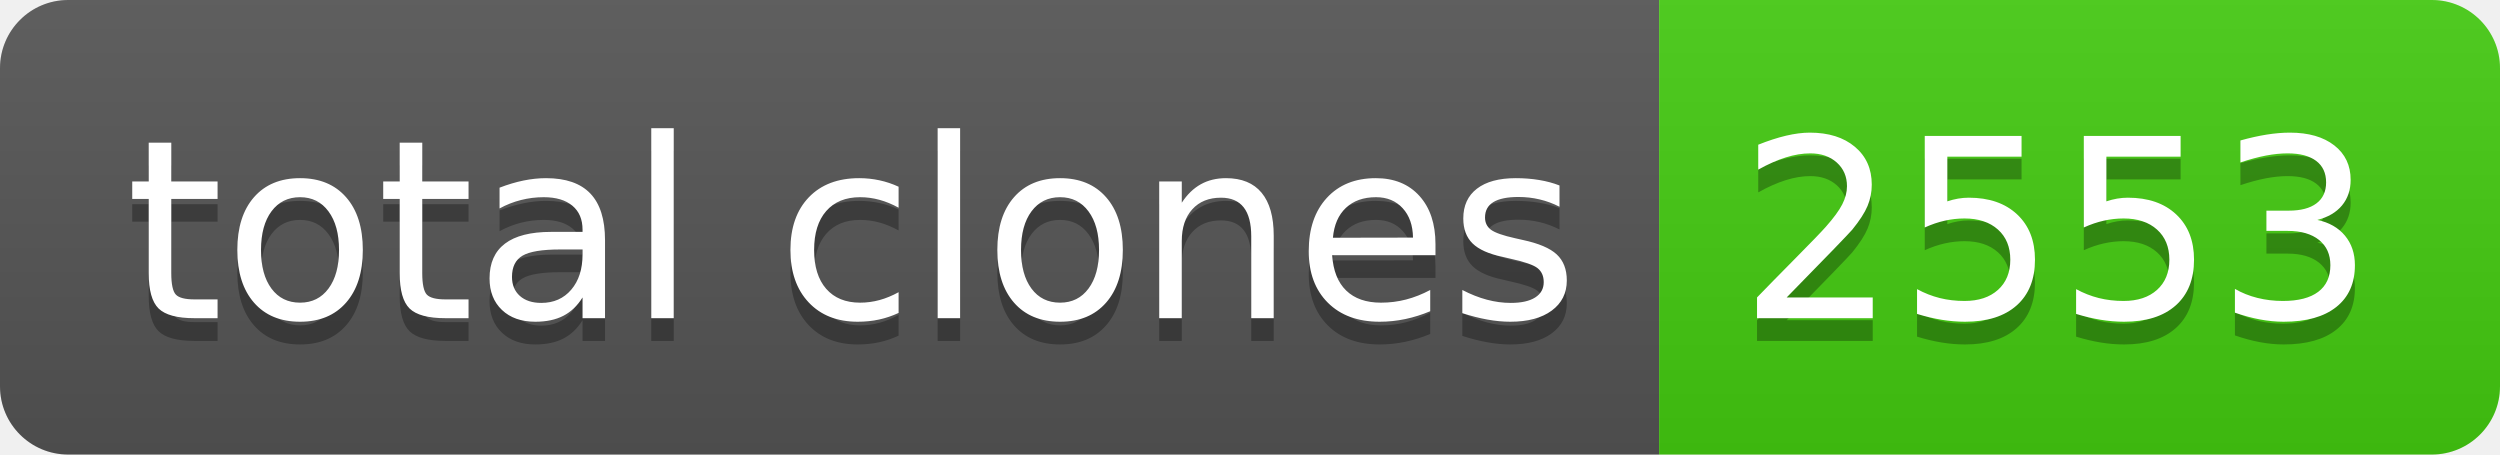
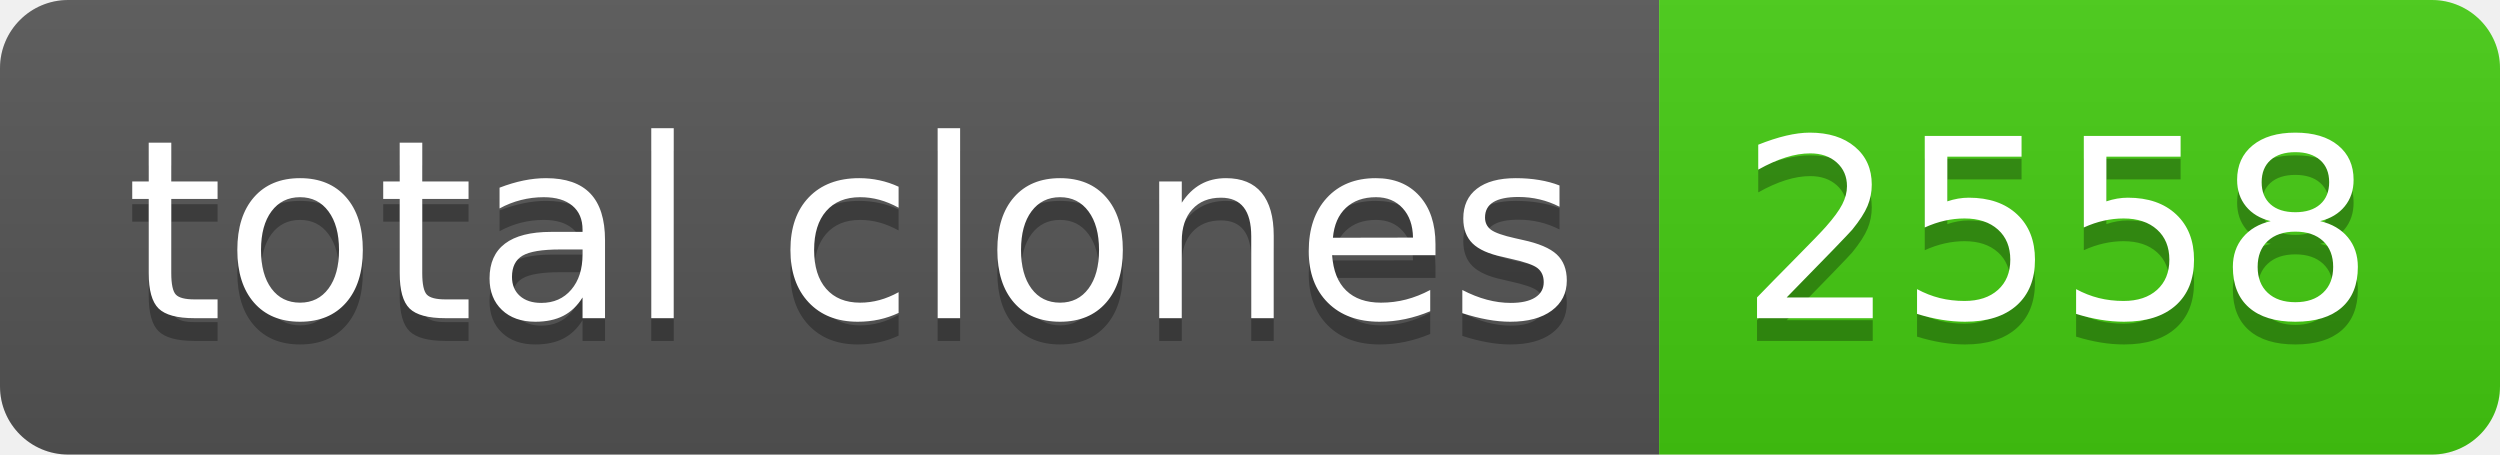
- <svg xmlns="http://www.w3.org/2000/svg" width="110" height="20" role="img" aria-label="total clones: 2553">
+ <svg xmlns="http://www.w3.org/2000/svg" width="110" height="20" role="img" aria-label="total clones: 2558">
  <linearGradient id="s" x2="0" y2="100%">
    <stop offset="0" stop-color="#bbb" stop-opacity=".1" />
    <stop offset="1" stop-opacity=".1" />
  </linearGradient>
  <clipPath id="r">
    <rect width="110" height="20" rx="3" fill="#fff" />
  </clipPath>
  <g clip-path="url(#r)">
    <rect width="73" height="20" fill="#555" />
    <rect x="73" width="37" height="20" fill="#4c1" />
    <rect width="110" height="20" fill="url(#s)" />
  </g>
  <g fill="#fff" text-anchor="middle" font-family="Verdana,Geneva,DejaVu Sans,sans-serif" text-rendering="geometricPrecision" font-size="110">
    <text aria-hidden="true" x="375" y="150" fill="#010101" fill-opacity=".3" transform="scale(.1)" textLength="630">total clones</text>
    <text x="375" y="140" transform="scale(.1)" fill="#fff" textLength="630">total clones</text>
-     <text aria-hidden="true" x="905" y="150" fill="#010101" fill-opacity=".3" transform="scale(.1)" textLength="270">2553</text>
-     <text x="905" y="140" transform="scale(.1)" fill="#fff" textLength="270">2553</text>
+     <text aria-hidden="true" x="905" y="150" fill="#010101" fill-opacity=".3" transform="scale(.1)" textLength="270">2558</text>
+     <text x="905" y="140" transform="scale(.1)" fill="#fff" textLength="270">2558</text>
  </g>
</svg>
